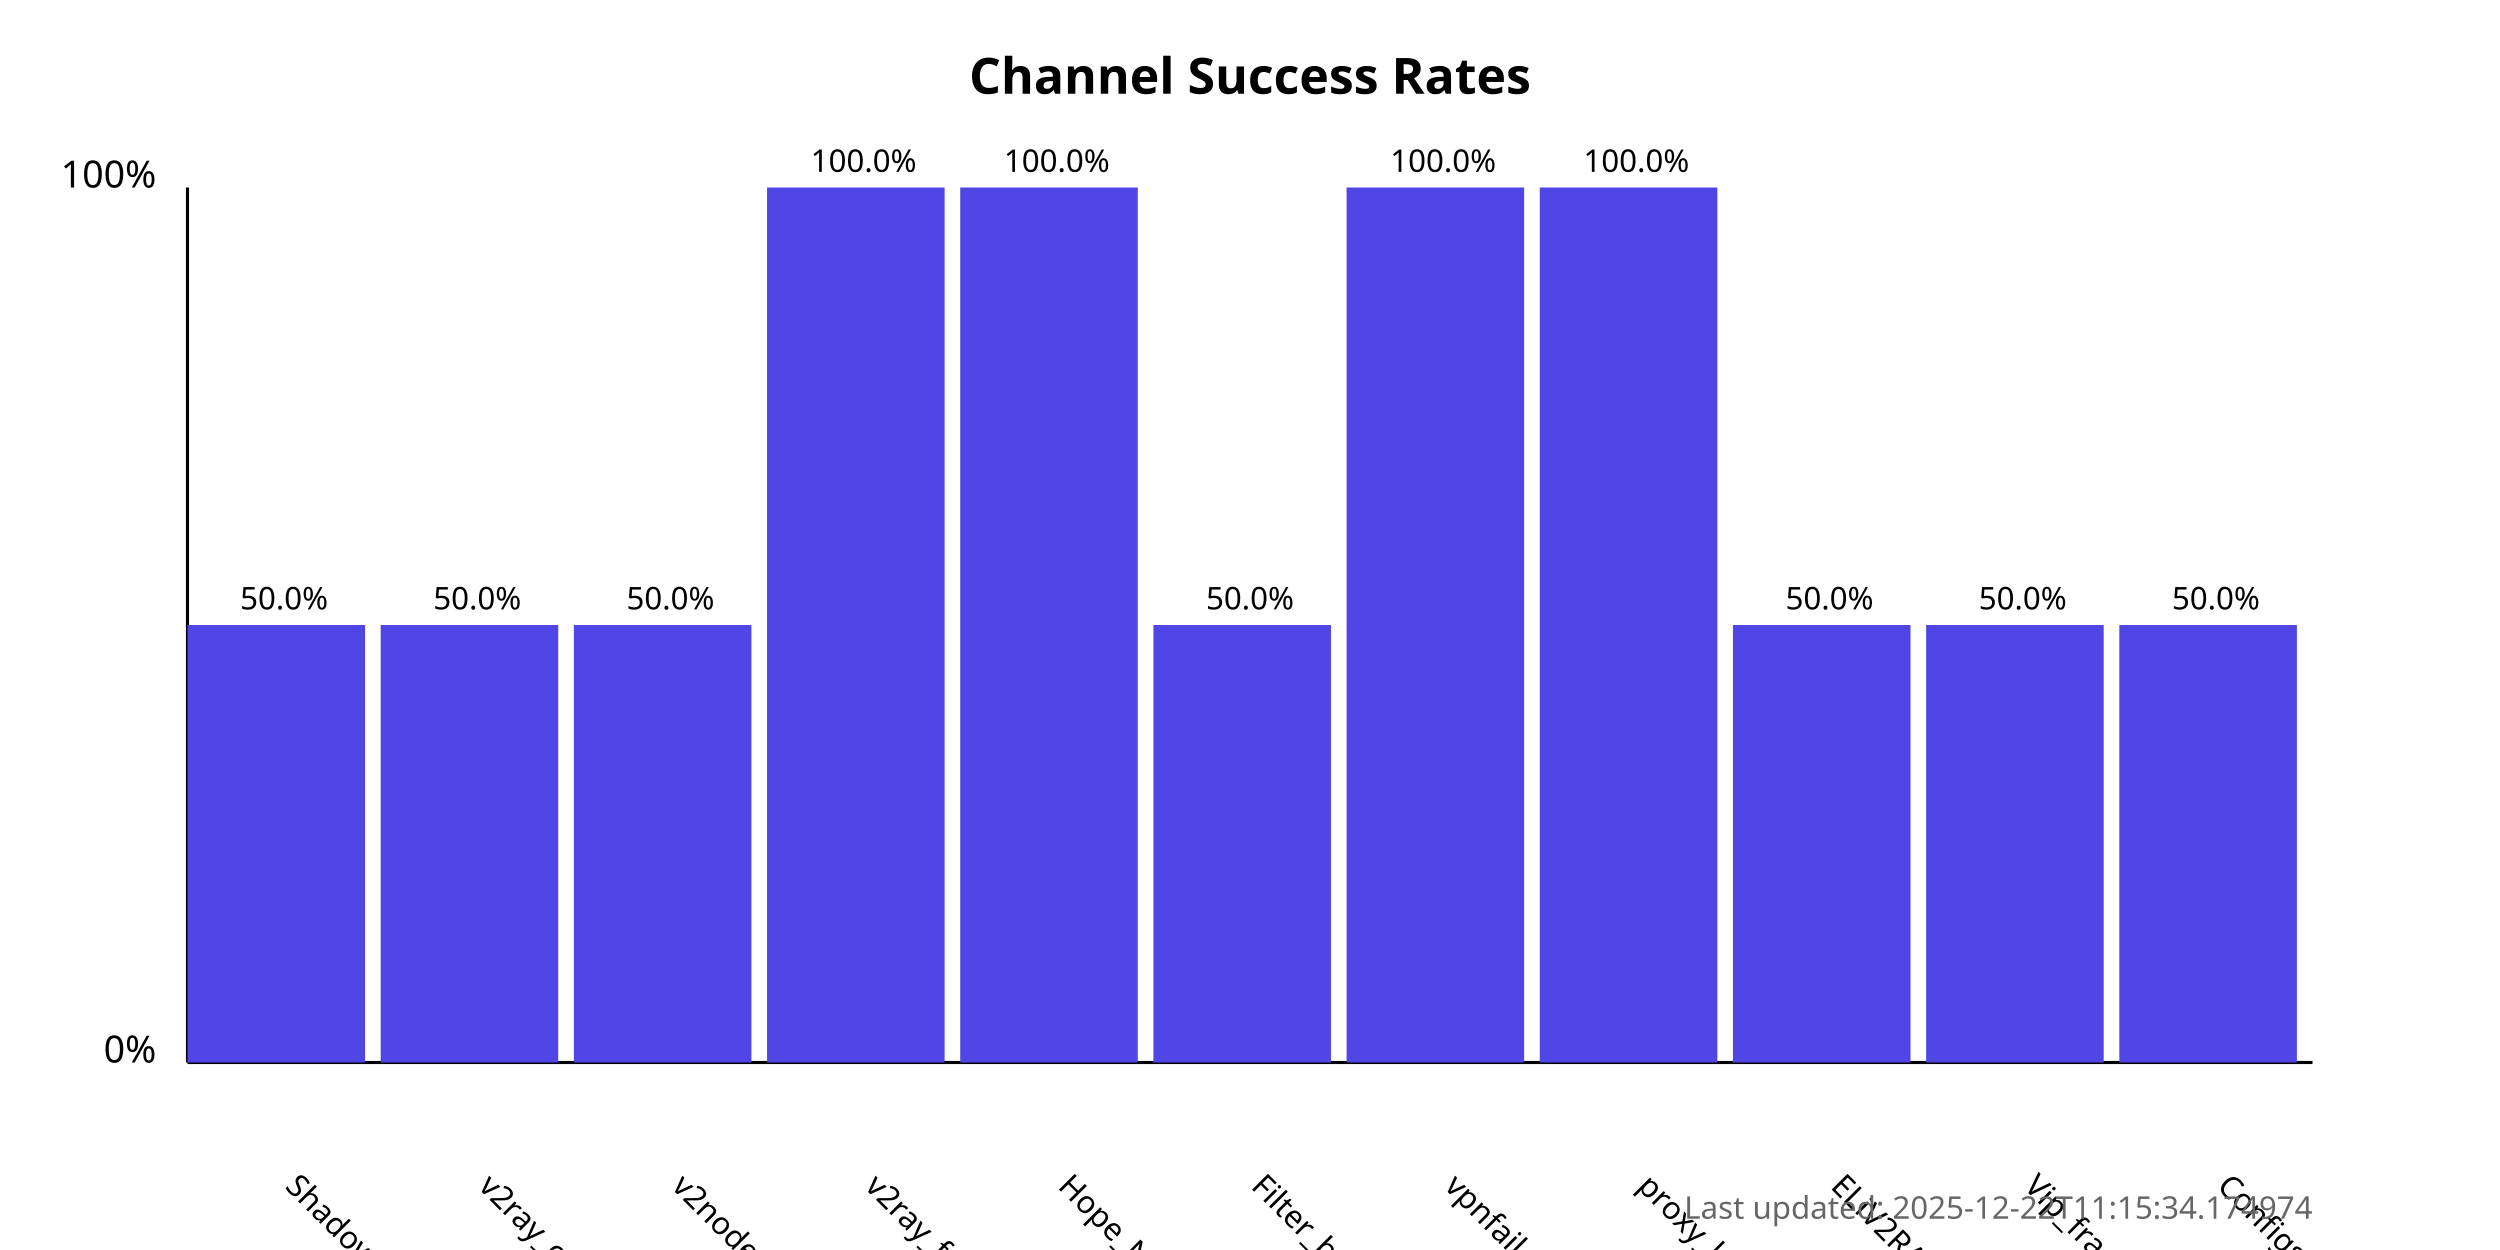
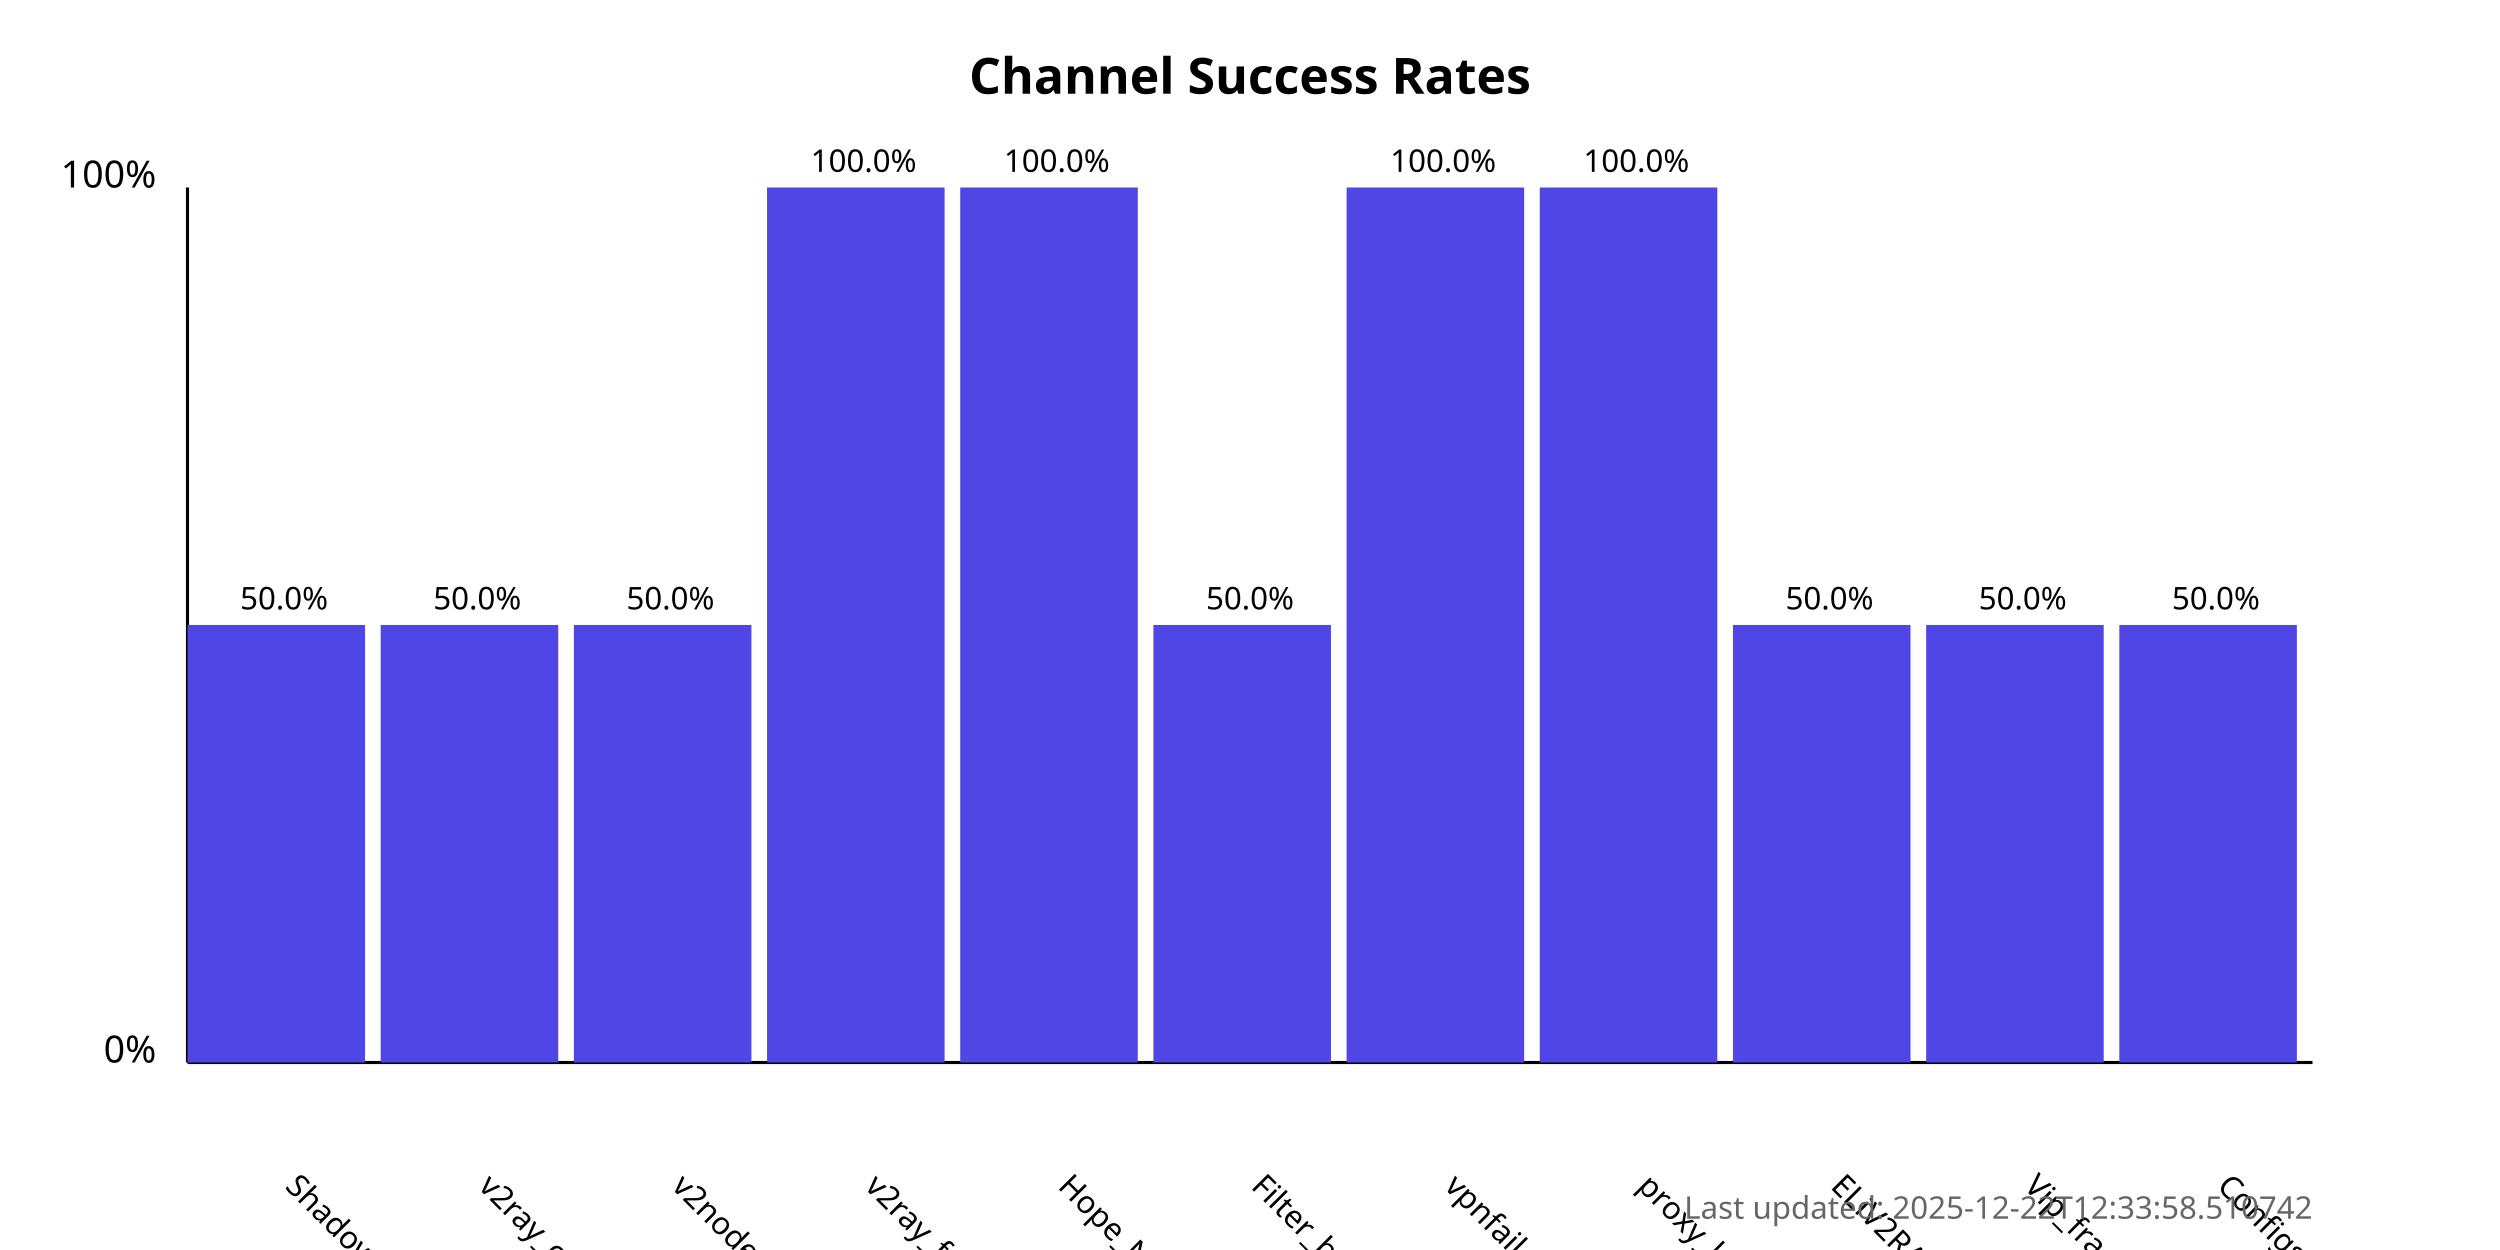
<svg xmlns="http://www.w3.org/2000/svg" width="800" height="400">
  <style>
            .chart-title { font: bold 16px sans-serif; }
            .axis-label { font: 12px sans-serif; }
            .tick-label { font: 10px sans-serif; }
            .bar { fill: #4f46e5; }
            .bar:hover { fill: #6366f1; }
            .timestamp { font: 10px sans-serif; fill: #666; }
        </style>
  <text x="400.0" y="30" text-anchor="middle" class="chart-title">
            Channel Success Rates
        </text>
  <line x1="60" y1="340" x2="60" y2="60" stroke="black" stroke-width="1" />
  <line x1="60" y1="340" x2="740" y2="340" stroke="black" stroke-width="1" />
  <text x="50" y="340" text-anchor="end" class="axis-label">0%</text>
  <text x="50" y="60" text-anchor="end" class="axis-label">100%</text>
  <g>
    <rect x="60" y="200.0" width="56.818" height="140.0" class="bar" />
    <text x="90.909" y="380" transform="rotate(45, 90.90909, 380)" text-anchor="start" class="tick-label">
                ShadowProxy66
            </text>
    <text x="90.909" y="195.0" text-anchor="middle" class="tick-label">
                50.0%
            </text>
  </g>
  <g>
    <rect x="121.818" y="200.0" width="56.818" height="140.0" class="bar" />
    <text x="152.727" y="380" transform="rotate(45, 152.7273, 380)" text-anchor="start" class="tick-label">
                v2ray_configs_pool
            </text>
    <text x="152.727" y="195.0" text-anchor="middle" class="tick-label">
                50.0%
            </text>
  </g>
  <g>
    <rect x="183.636" y="200.0" width="56.818" height="140.0" class="bar" />
    <text x="214.545" y="380" transform="rotate(45, 214.5455, 380)" text-anchor="start" class="tick-label">
                v2nodes
            </text>
    <text x="214.545" y="195.0" text-anchor="middle" class="tick-label">
                50.0%
            </text>
  </g>
  <g>
    <rect x="245.455" y="60.0" width="56.818" height="280.0" class="bar" />
    <text x="276.364" y="380" transform="rotate(45, 276.3636, 380)" text-anchor="start" class="tick-label">
                v2ray_free_conf
            </text>
    <text x="276.364" y="55.0" text-anchor="middle" class="tick-label">
                100.0%
            </text>
  </g>
  <g>
    <rect x="307.273" y="60.0" width="56.818" height="280.0" class="bar" />
    <text x="338.182" y="380" transform="rotate(45, 338.1818, 380)" text-anchor="start" class="tick-label">
                Hope_Net
            </text>
    <text x="338.182" y="55.0" text-anchor="middle" class="tick-label">
                100.0%
            </text>
  </g>
  <g>
    <rect x="369.091" y="200.0" width="56.818" height="140.0" class="bar" />
    <text x="400.0" y="380" transform="rotate(45, 400.0, 380)" text-anchor="start" class="tick-label">
                Filter_breaker
            </text>
    <text x="400.0" y="195.0" text-anchor="middle" class="tick-label">
                50.0%
            </text>
  </g>
  <g>
    <rect x="430.909" y="60.0" width="56.818" height="280.0" class="bar" />
    <text x="461.818" y="380" transform="rotate(45, 461.8182, 380)" text-anchor="start" class="tick-label">
                vpnfail_vless
            </text>
    <text x="461.818" y="55.0" text-anchor="middle" class="tick-label">
                100.0%
            </text>
  </g>
  <g>
    <rect x="492.727" y="60.0" width="56.818" height="280.0" class="bar" />
    <text x="523.636" y="380" transform="rotate(45, 523.6364, 380)" text-anchor="start" class="tick-label">
                proxy_kafee
            </text>
    <text x="523.636" y="55.0" text-anchor="middle" class="tick-label">
                100.0%
            </text>
  </g>
  <g>
    <rect x="554.545" y="200.0" width="56.818" height="140.0" class="bar" />
    <text x="585.455" y="380" transform="rotate(45, 585.4545, 380)" text-anchor="start" class="tick-label">
                ELiV2RAY
            </text>
    <text x="585.455" y="195.0" text-anchor="middle" class="tick-label">
                50.0%
            </text>
  </g>
  <g>
    <rect x="616.364" y="200.0" width="56.818" height="140.0" class="bar" />
    <text x="647.273" y="380" transform="rotate(45, 647.2727, 380)" text-anchor="start" class="tick-label">
                Vip_fragment_v2ray
            </text>
    <text x="647.273" y="195.0" text-anchor="middle" class="tick-label">
                50.0%
            </text>
  </g>
  <g>
    <rect x="678.182" y="200.0" width="56.818" height="140.0" class="bar" />
    <text x="709.091" y="380" transform="rotate(45, 709.0909, 380)" text-anchor="start" class="tick-label">
                ConfigsHubPlus
            </text>
    <text x="709.091" y="195.0" text-anchor="middle" class="tick-label">
                50.0%
            </text>
  </g>
  <text x="740" y="390" text-anchor="end" class="timestamp">
-             Last updated: 2025-12-22T11:15:34.174974
+             Last updated: 2025-12-22T12:33:58.510742
        </text>
</svg>
